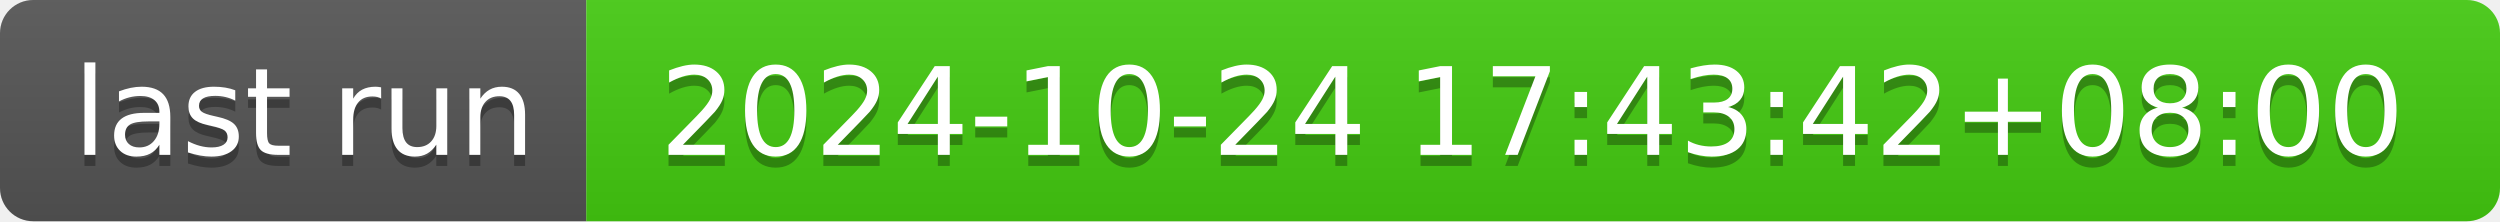
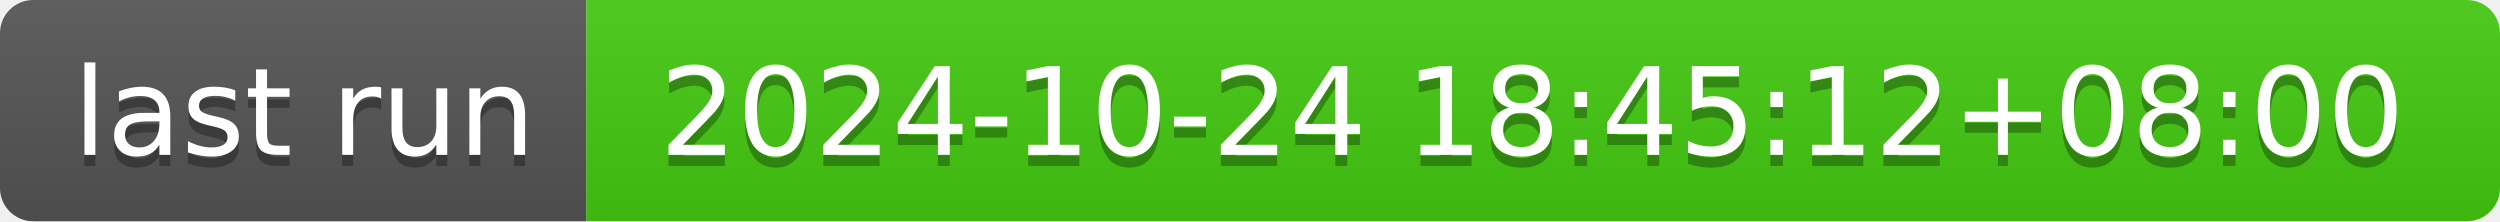
- <svg xmlns="http://www.w3.org/2000/svg" width="226" height="20" role="img" aria-label="last run: 2024-10-24 17:43:42+08:00">
+ <svg xmlns="http://www.w3.org/2000/svg" width="226" height="20" role="img" aria-label="last run: 2024-10-24 18:45:12+08:00">
  <linearGradient id="s" x2="0" y2="100%">
    <stop offset="0" stop-color="#bbb" stop-opacity=".1" />
    <stop offset="1" stop-opacity=".1" />
  </linearGradient>
  <clipPath id="r">
    <rect width="226" height="20" rx="3" fill="#fff" />
  </clipPath>
  <g clip-path="url(#r)">
    <rect width="53" height="20" fill="#555" />
    <rect x="53" width="173" height="20" fill="#4c1" />
    <rect width="226" height="20" fill="url(#s)" />
  </g>
  <g fill="#fff" text-anchor="middle" font-family="Verdana,Geneva,DejaVu Sans,sans-serif" text-rendering="geometricPrecision" font-size="110">
    <text aria-hidden="true" x="275" y="150" fill="#010101" fill-opacity=".3" transform="scale(.1)" textLength="430">last run</text>
    <text x="275" y="140" transform="scale(.1)" fill="#fff" textLength="430">last run</text>
-     <text aria-hidden="true" x="1385" y="150" fill="#010101" fill-opacity=".3" transform="scale(.1)" textLength="1630">2024-10-24 17:43:42+08:00</text>
-     <text x="1385" y="140" transform="scale(.1)" fill="#fff" textLength="1630">2024-10-24 17:43:42+08:00</text>
+     <text aria-hidden="true" x="1385" y="150" fill="#010101" fill-opacity=".3" transform="scale(.1)" textLength="1630">2024-10-24 18:45:12+08:00</text>
+     <text x="1385" y="140" transform="scale(.1)" fill="#fff" textLength="1630">2024-10-24 18:45:12+08:00</text>
  </g>
</svg>
